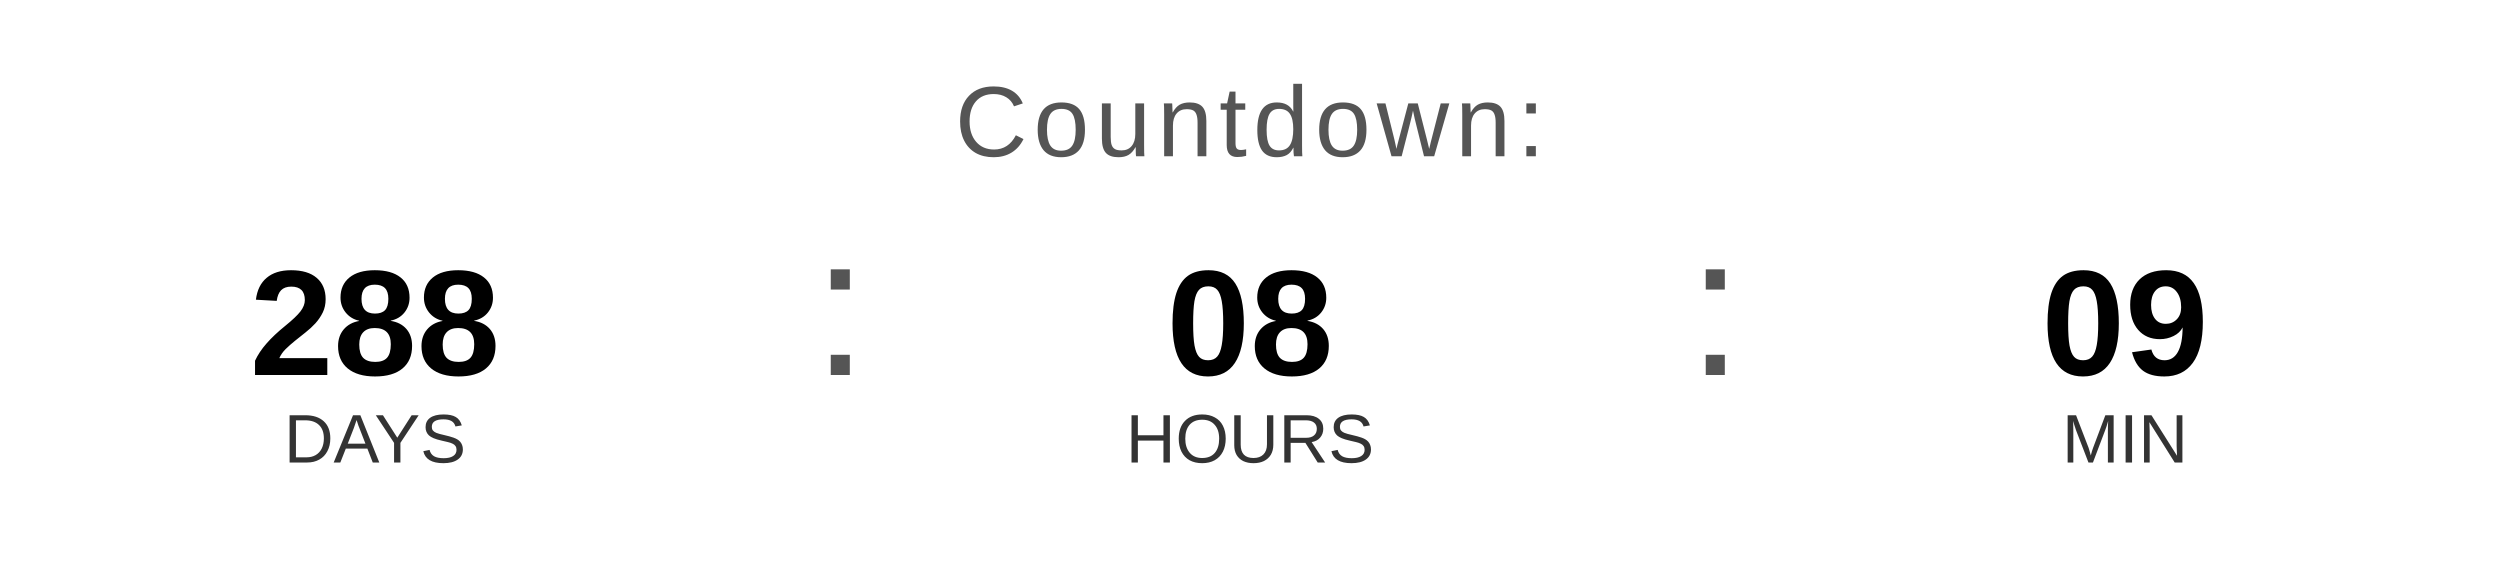
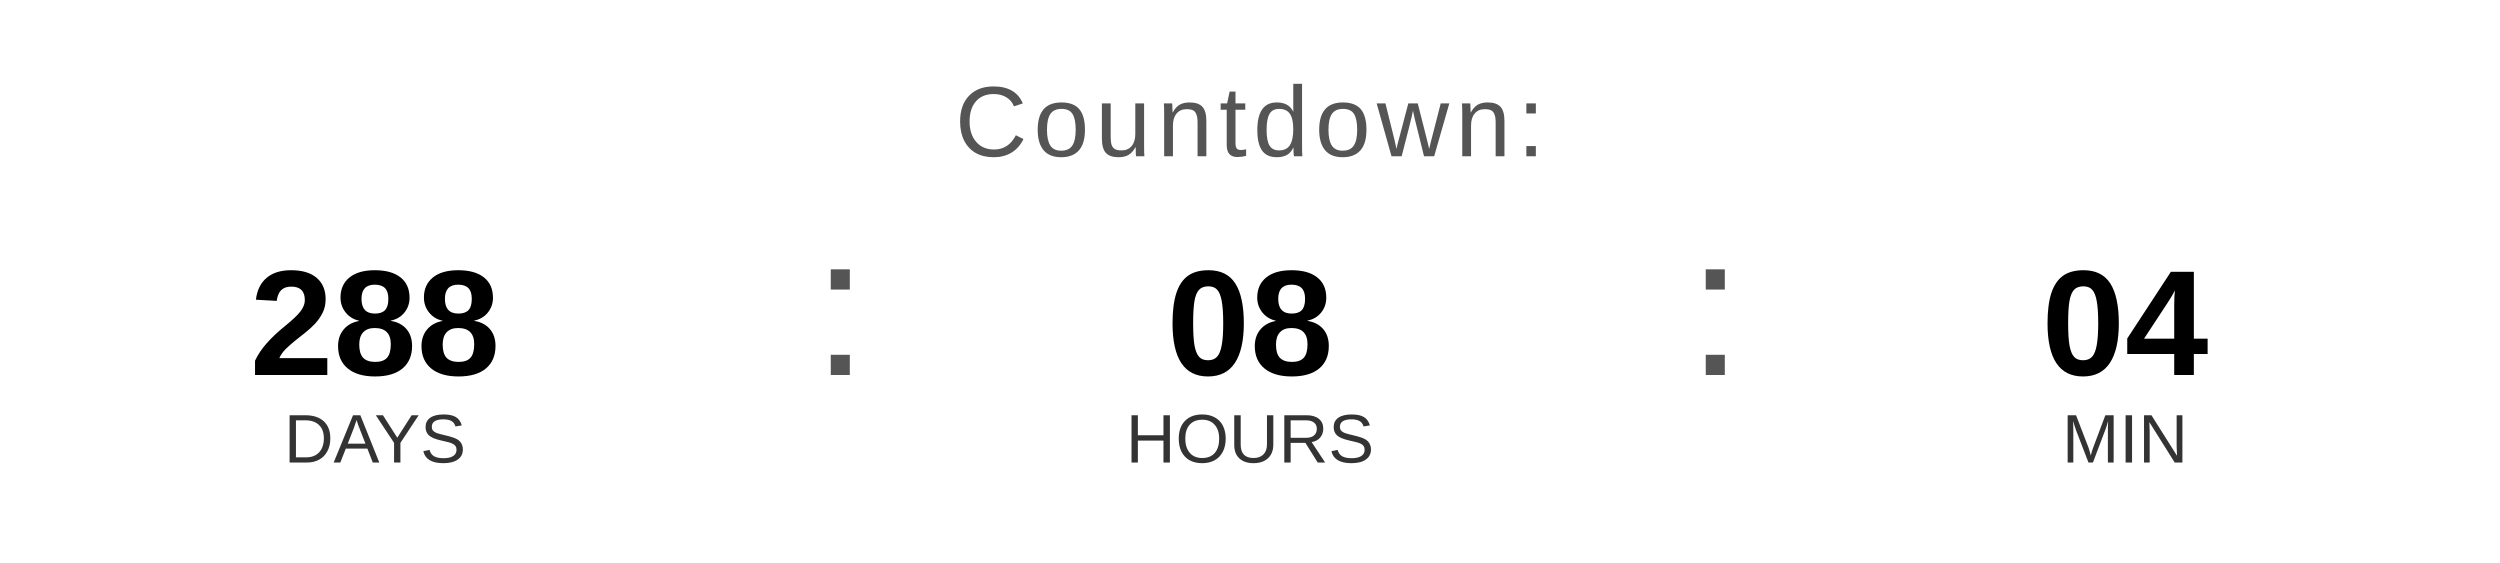
<svg xmlns="http://www.w3.org/2000/svg" width="400" height="90" viewBox="0 0 400 90">
  <text x="200" y="25" font-family="Arial, Helvetica, sans-serif" font-size="16" fill="#555555" text-anchor="middle" letter-spacing="1">
    Countdown:
  </text>
  <text x="60" y="60" font-family="Arial, Helvetica, sans-serif" font-size="24" font-weight="bold" fill="#000000" text-anchor="middle">288</text>
  <text x="60" y="74" font-family="Arial, Helvetica, sans-serif" font-size="11" fill="#333333" text-anchor="middle">DAYS</text>
  <text x="130" y="60" font-family="Arial, sans-serif" font-size="32" fill="#555555">:</text>
  <text x="200" y="60" font-family="Arial, Helvetica, sans-serif" font-size="24" font-weight="bold" fill="#000000" text-anchor="middle">08</text>
  <text x="200" y="74" font-family="Arial, Helvetica, sans-serif" font-size="11" fill="#333333" text-anchor="middle">HOURS</text>
  <text x="270" y="60" font-family="Arial, sans-serif" font-size="32" fill="#555555">:</text>
-   <text x="340" y="60" font-family="Arial, Helvetica, sans-serif" font-size="24" font-weight="bold" fill="#000000" text-anchor="middle">09</text>
+   <text x="340" y="60" font-family="Arial, Helvetica, sans-serif" font-size="24" font-weight="bold" fill="#000000" text-anchor="middle">04</text>
  <text x="340" y="74" font-family="Arial, Helvetica, sans-serif" font-size="11" fill="#333333" text-anchor="middle">MIN</text>
</svg>
